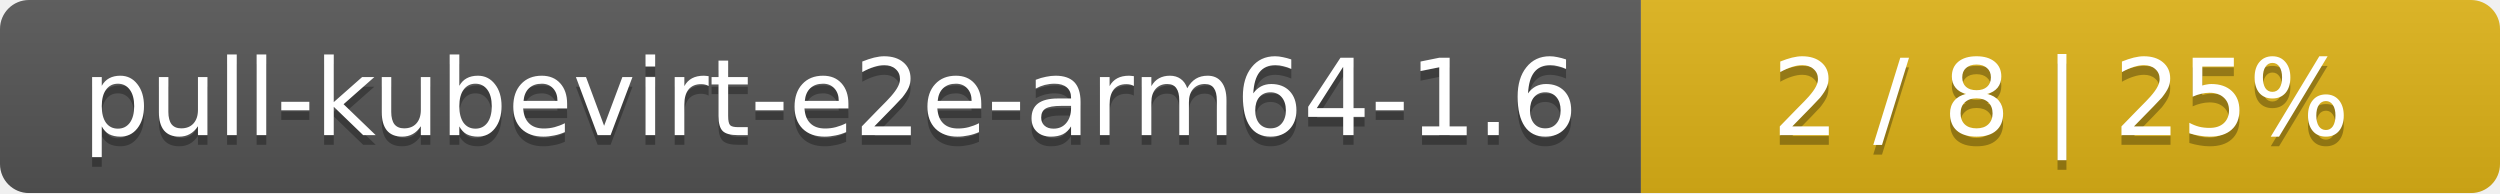
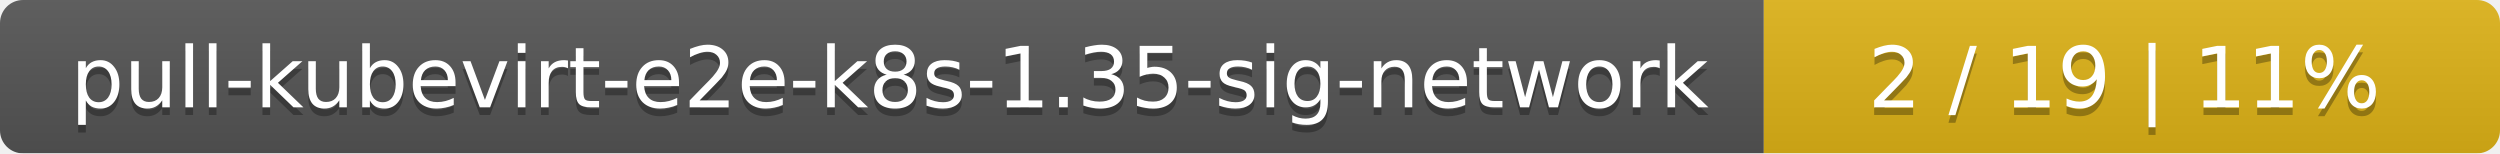
- <svg xmlns="http://www.w3.org/2000/svg" width="259" height="20">
+ <svg xmlns="http://www.w3.org/2000/svg" width="326" height="20">
  <linearGradient id="smooth" x2="0" y2="100%">
    <stop offset="0" stop-color="#bbb" stop-opacity=".1" />
    <stop offset="1" stop-opacity=".1" />
  </linearGradient>
  <mask id="round">
-     <rect width="259" height="20" rx="3" fill="#fff" />
+     <rect width="326" height="20" rx="3" fill="#fff" />
  </mask>
  <g mask="url(#round)">
-     <rect width="170" height="20" fill="#555" />
-     <rect x="170" width="89" height="20" fill="#dfb317" />
-     <rect width="259" height="20" fill="url(#smooth)" />
+     <rect width="230" height="20" fill="#555" />
+     <rect x="230" width="96" height="20" fill="#dfb317" />
+     <rect width="326" height="20" fill="url(#smooth)" />
  </g>
  <g fill="#fff" text-anchor="middle" font-family="DejaVu Sans,Verdana,Geneva,sans-serif" font-size="11">
-     <text x="86" y="15" fill="#010101" fill-opacity=".3">pull-kubevirt-e2e-arm64-1.6</text>
-     <text x="86" y="14">pull-kubevirt-e2e-arm64-1.6</text>
-     <text x="213.5" y="15" fill="#010101" fill-opacity=".3">2 / 8    |    25%</text>
-     <text x="213.5" y="14">2 / 8    |    25%</text>
+     <text x="116" y="15" fill="#010101" fill-opacity=".3">pull-kubevirt-e2e-k8s-1.35-sig-network</text>
+     <text x="116" y="14">pull-kubevirt-e2e-k8s-1.35-sig-network</text>
+     <text x="277" y="15" fill="#010101" fill-opacity=".3">2 / 19    |    11%</text>
+     <text x="277" y="14">2 / 19    |    11%</text>
  </g>
</svg>
